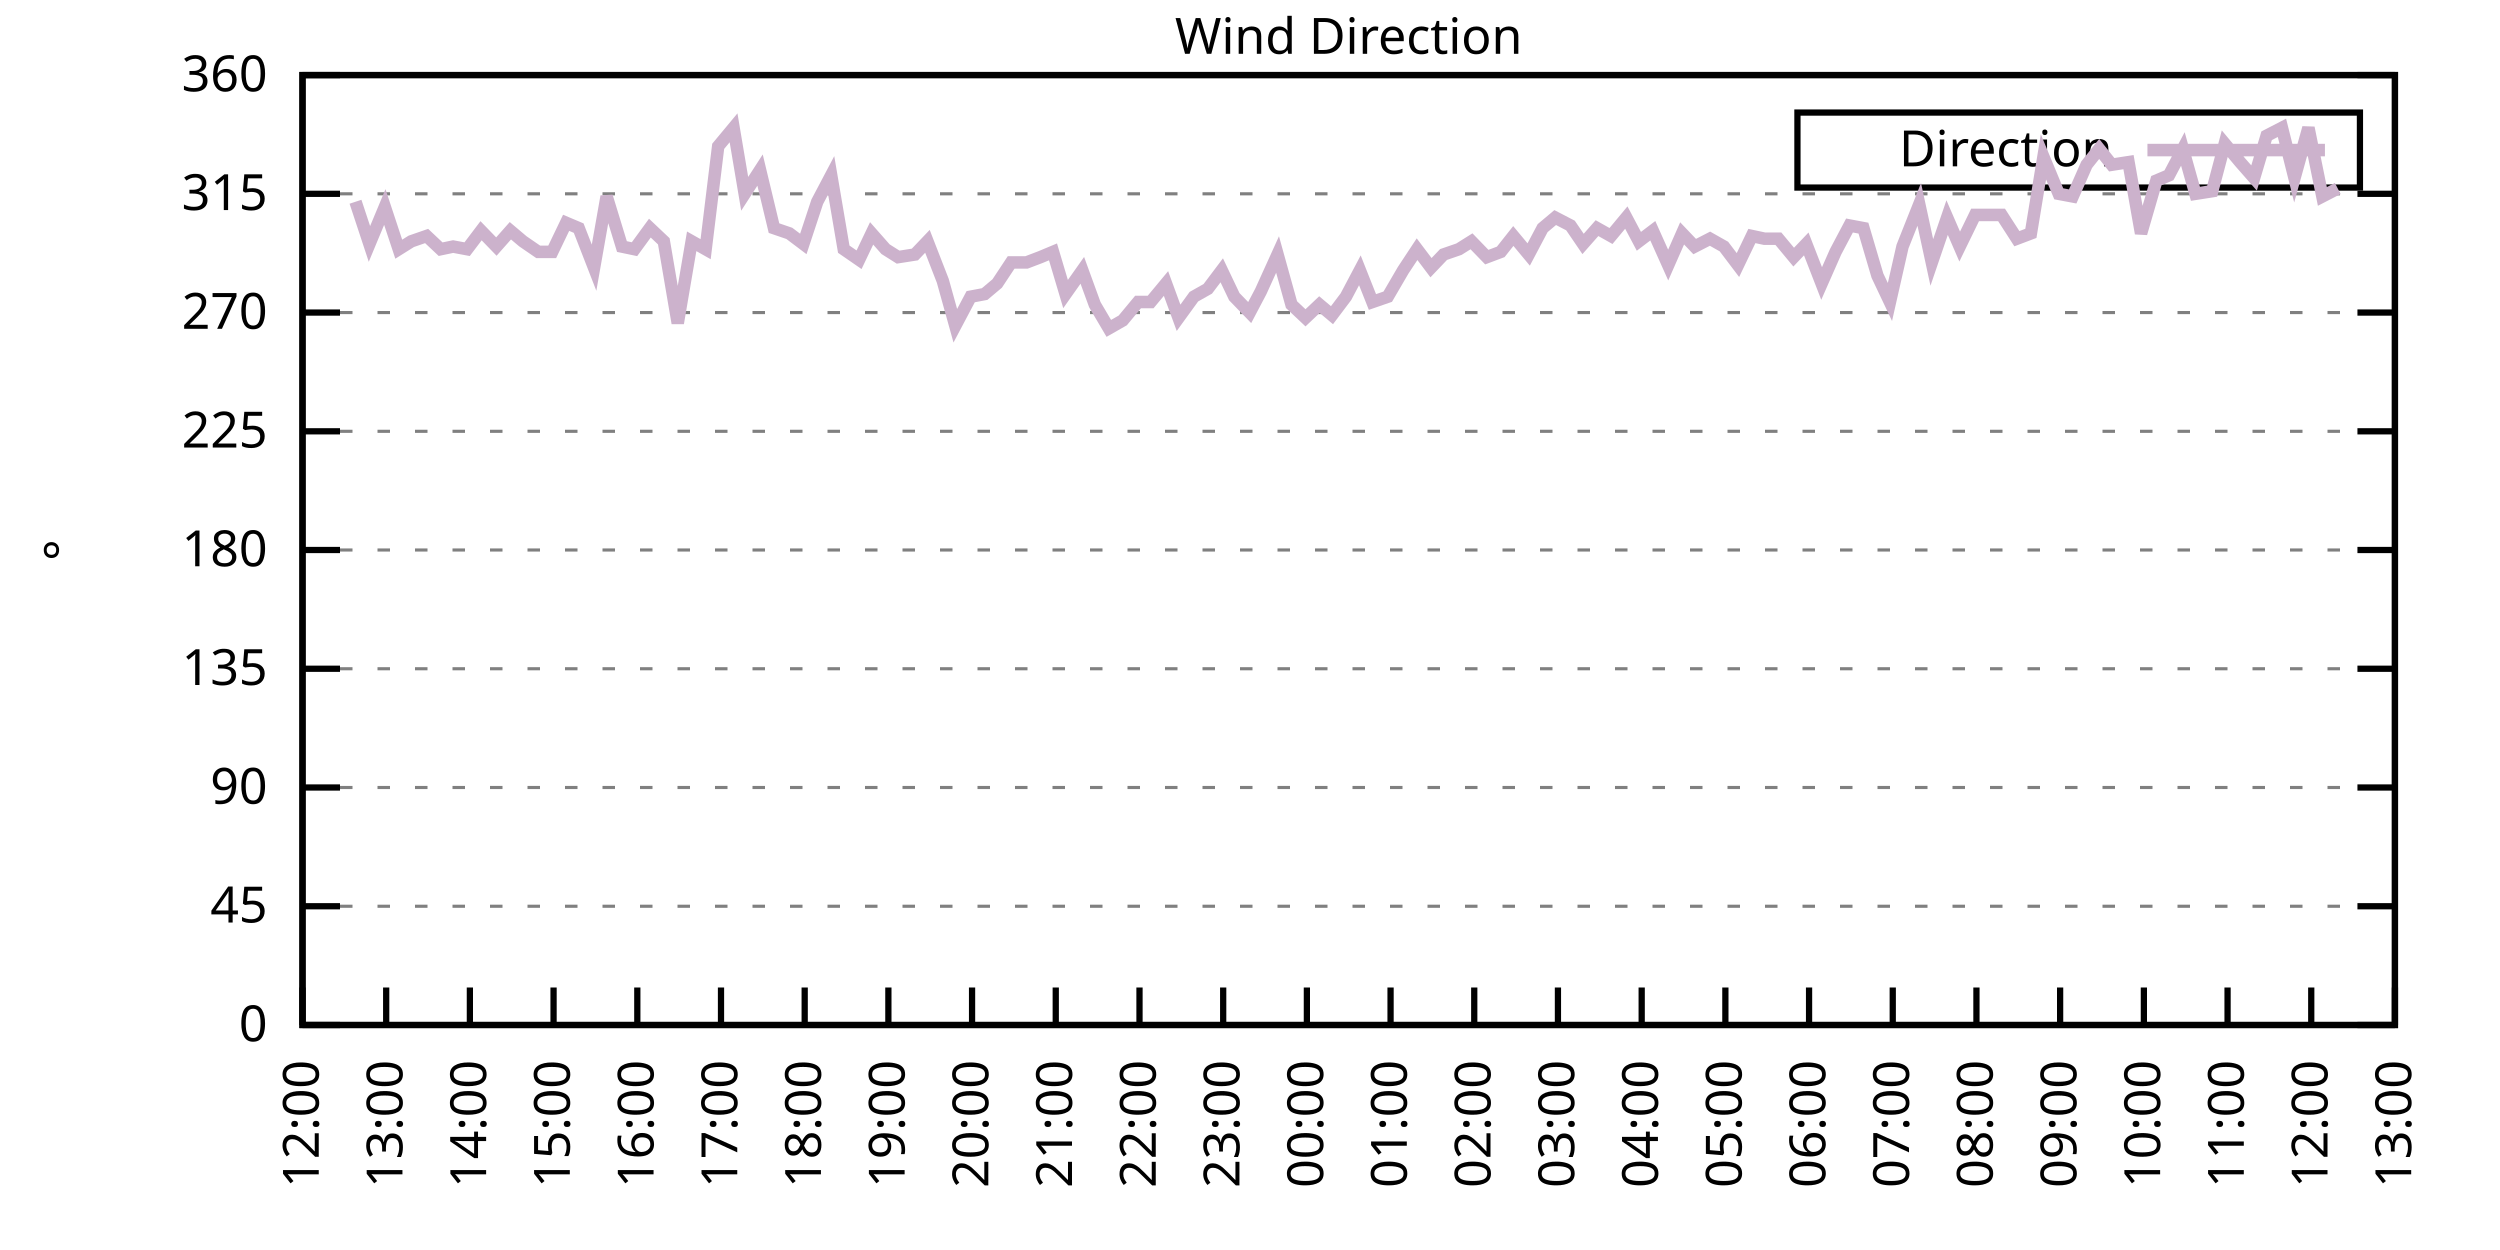
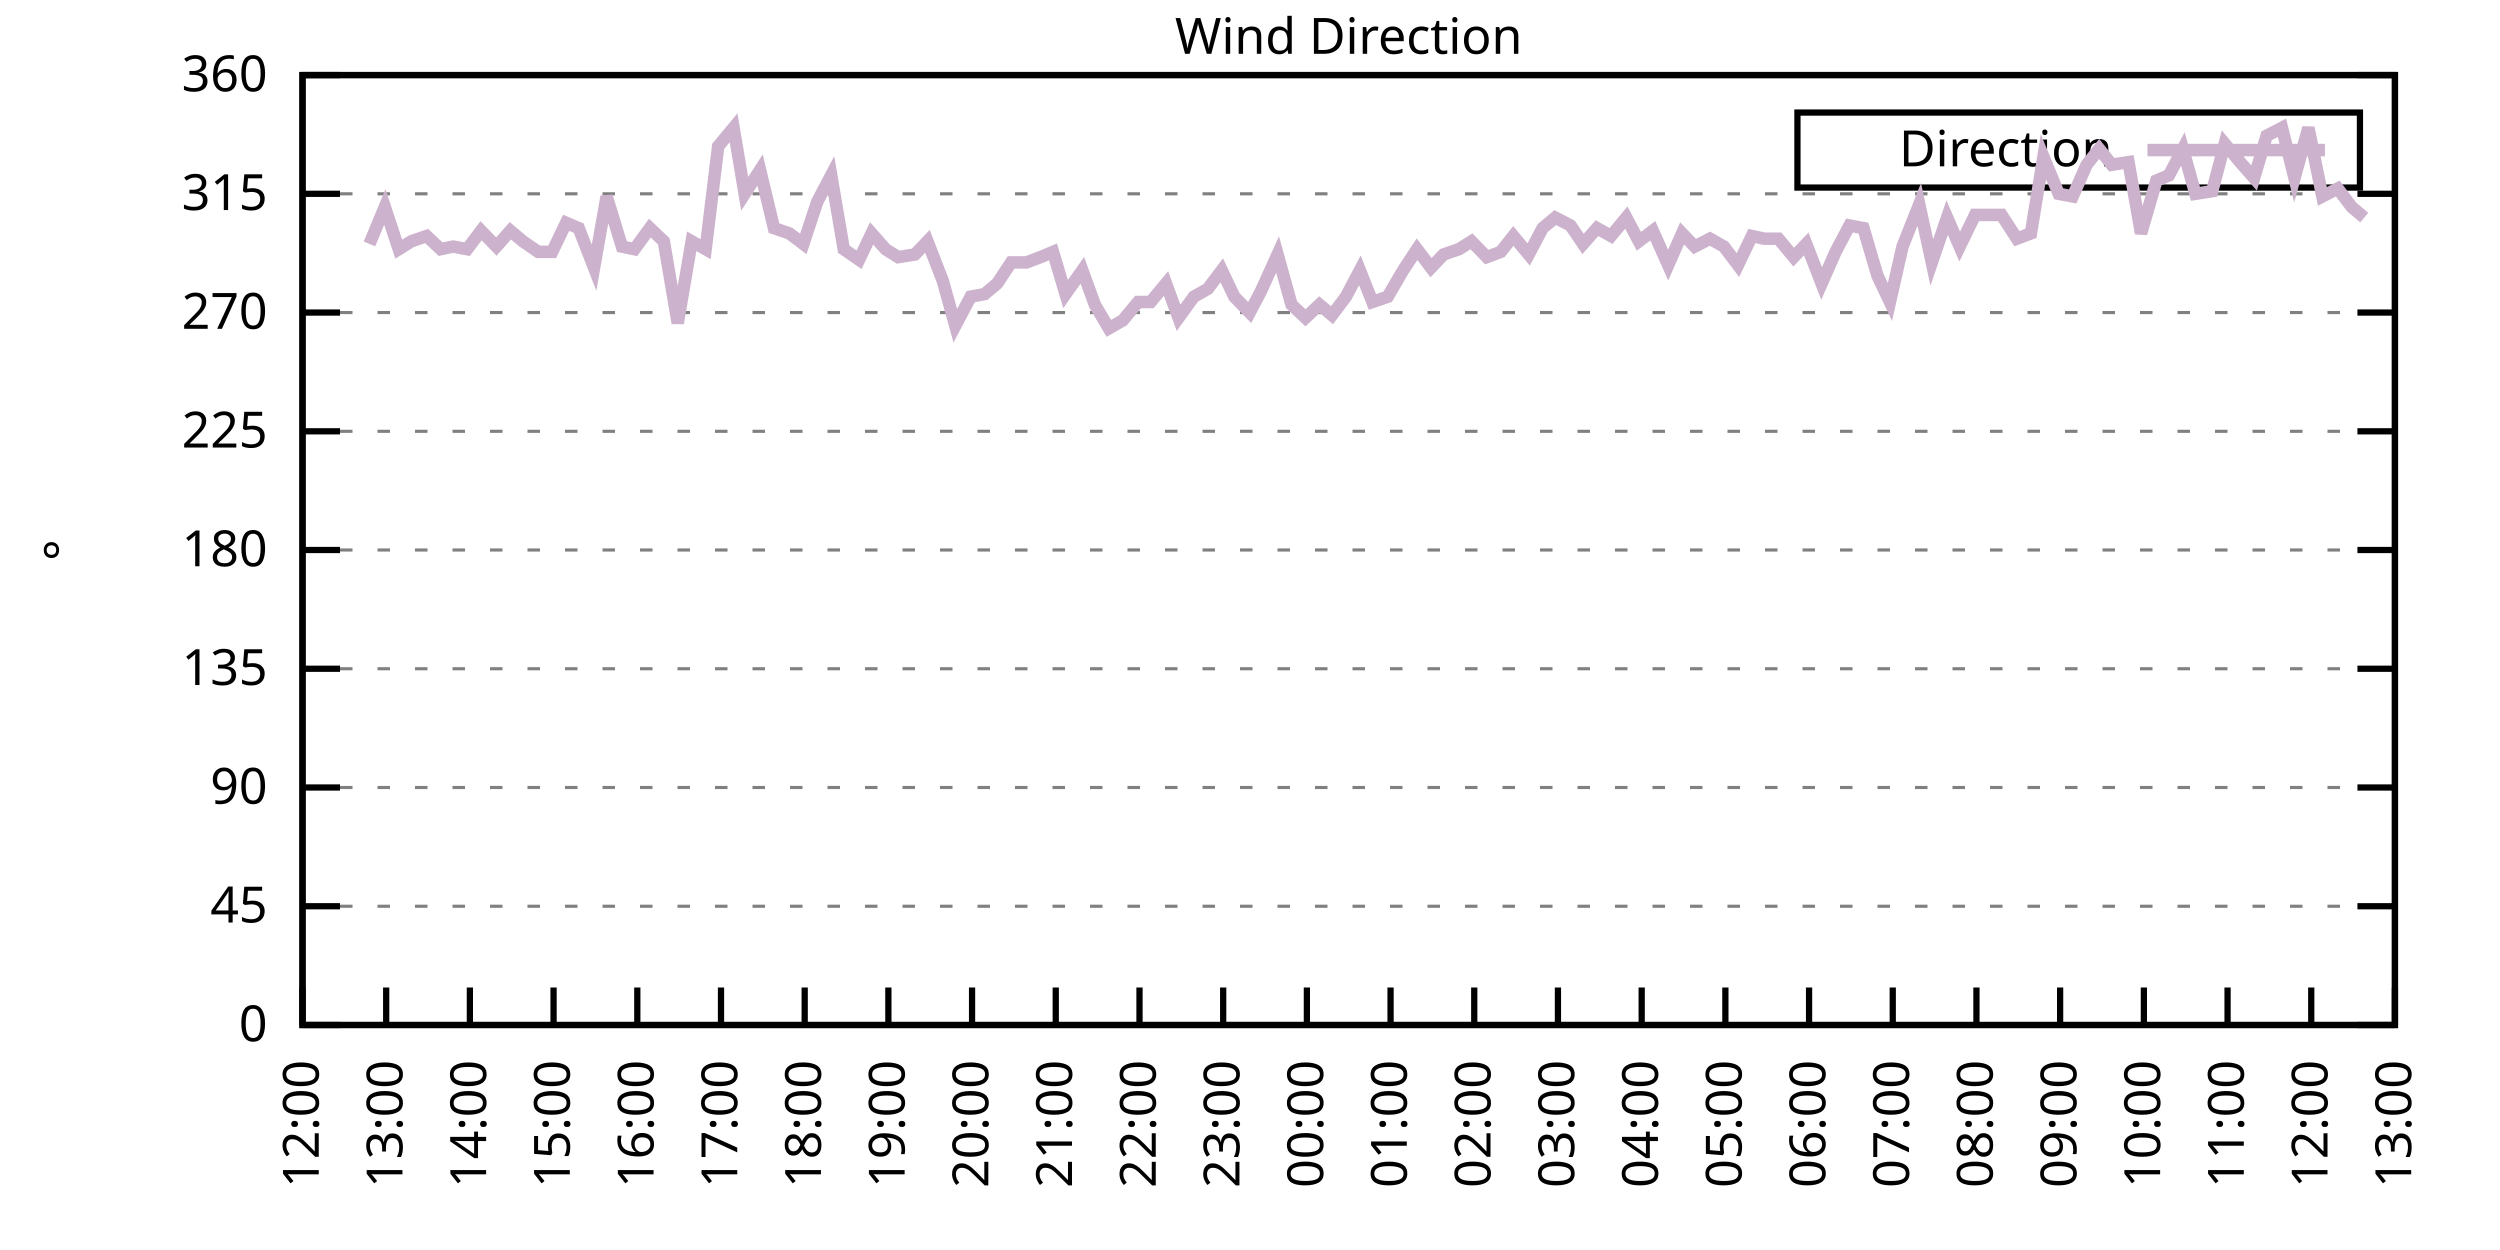
<svg xmlns="http://www.w3.org/2000/svg" xmlns:xlink="http://www.w3.org/1999/xlink" width="400" height="200" viewBox="0 0 400 200">
  <g id="gnuplot_canvas">
    <rect x="0" y="0" width="400" height="200" fill="none" />
    <defs>
      <circle id="gpDot" r="0.5" stroke-width="0.5" stroke="currentColor" />
      <path id="gpPt0" stroke-width="0.333" stroke="currentColor" d="M-1,0 h2 M0,-1 v2" />
      <path id="gpPt1" stroke-width="0.333" stroke="currentColor" d="M-1,-1 L1,1 M1,-1 L-1,1" />
      <path id="gpPt2" stroke-width="0.333" stroke="currentColor" d="M-1,0 L1,0 M0,-1 L0,1 M-1,-1 L1,1 M-1,1 L1,-1" />
      <rect id="gpPt3" stroke-width="0.333" stroke="currentColor" x="-1" y="-1" width="2" height="2" />
      <rect id="gpPt4" stroke-width="0.333" stroke="currentColor" fill="currentColor" x="-1" y="-1" width="2" height="2" />
      <circle id="gpPt5" stroke-width="0.333" stroke="currentColor" cx="0" cy="0" r="1" />
      <use xlink:href="#gpPt5" id="gpPt6" fill="currentColor" stroke="none" />
      <path id="gpPt7" stroke-width="0.333" stroke="currentColor" d="M0,-1.33 L-1.33,0.67 L1.33,0.67 z" />
      <use xlink:href="#gpPt7" id="gpPt8" fill="currentColor" stroke="none" />
      <use xlink:href="#gpPt7" id="gpPt9" stroke="currentColor" transform="rotate(180)" />
      <use xlink:href="#gpPt9" id="gpPt10" fill="currentColor" stroke="none" />
      <use xlink:href="#gpPt3" id="gpPt11" stroke="currentColor" transform="rotate(45)" />
      <use xlink:href="#gpPt11" id="gpPt12" fill="currentColor" stroke="none" />
      <path id="gpPt13" stroke-width="0.333" stroke="currentColor" d="M0,1.330 L1.265,0.411 L0.782,-1.067 L-0.782,-1.076 L-1.265,0.411 z" />
      <use xlink:href="#gpPt13" id="gpPt14" fill="currentColor" stroke="none" />
      <filter id="textbox" filterUnits="objectBoundingBox" x="0" y="0" height="1" width="1">
        <feFlood flood-color="white" flood-opacity="1" result="bgnd" />
        <feComposite in="SourceGraphic" in2="bgnd" operator="atop" />
      </filter>
      <filter id="greybox" filterUnits="objectBoundingBox" x="0" y="0" height="1" width="1">
        <feFlood flood-color="lightgrey" flood-opacity="1" result="grey" />
        <feComposite in="SourceGraphic" in2="grey" operator="atop" />
      </filter>
    </defs>
    <g fill="none" color="white" stroke="currentColor" stroke-width="1.00" stroke-linecap="butt" stroke-linejoin="miter">
</g>
    <g fill="none" color="black" stroke="currentColor" stroke-width="1.00" stroke-linecap="butt" stroke-linejoin="miter">
      <g stroke="none" shape-rendering="crispEdges">
        <polygon fill="rgb(255, 255, 255)" points="48.40,164.00 383.18,164.00 383.18,12.02 48.40,12.02 " />
      </g>
    </g>
    <g fill="none" color="black" stroke="currentColor" stroke-width="1.00" stroke-linecap="butt" stroke-linejoin="miter">
</g>
    <g fill="none" color="black" stroke="black" stroke-width="0.50" stroke-linecap="butt" stroke-linejoin="miter">
</g>
    <g fill="none" color="gray" stroke="currentColor" stroke-width="0.50" stroke-linecap="butt" stroke-linejoin="miter">
      <path stroke="gray" stroke-dasharray="2,4" class="gridline" d="M48.40,164.00 L383.19,164.00  " />
    </g>
    <g fill="none" color="gray" stroke="gray" stroke-width="1.00" stroke-linecap="butt" stroke-linejoin="miter">
</g>
    <g fill="none" color="black" stroke="currentColor" stroke-width="1.00" stroke-linecap="butt" stroke-linejoin="miter">
      <path stroke="black" d="M48.40,164.00 L54.40,164.00 M383.19,164.00 L377.19,164.00  " />
      <g transform="translate(42.80,166.60)" stroke="none" fill="black" font-family="Sans" font-size="8.00" text-anchor="end">
        <text>
          <tspan font-family="Sans"> 0</tspan>
        </text>
      </g>
    </g>
    <g fill="none" color="black" stroke="currentColor" stroke-width="1.00" stroke-linecap="butt" stroke-linejoin="miter">
</g>
    <g fill="none" color="black" stroke="black" stroke-width="0.50" stroke-linecap="butt" stroke-linejoin="miter">
</g>
    <g fill="none" color="gray" stroke="currentColor" stroke-width="0.50" stroke-linecap="butt" stroke-linejoin="miter">
      <path stroke="gray" stroke-dasharray="2,4" class="gridline" d="M48.40,145.00 L383.19,145.00  " />
    </g>
    <g fill="none" color="gray" stroke="gray" stroke-width="1.00" stroke-linecap="butt" stroke-linejoin="miter">
</g>
    <g fill="none" color="black" stroke="currentColor" stroke-width="1.00" stroke-linecap="butt" stroke-linejoin="miter">
      <path stroke="black" d="M48.40,145.00 L54.40,145.00 M383.19,145.00 L377.19,145.00  " />
      <g transform="translate(42.80,147.60)" stroke="none" fill="black" font-family="Sans" font-size="8.00" text-anchor="end">
        <text>
          <tspan font-family="Sans"> 45</tspan>
        </text>
      </g>
    </g>
    <g fill="none" color="black" stroke="currentColor" stroke-width="1.00" stroke-linecap="butt" stroke-linejoin="miter">
</g>
    <g fill="none" color="black" stroke="black" stroke-width="0.50" stroke-linecap="butt" stroke-linejoin="miter">
</g>
    <g fill="none" color="gray" stroke="currentColor" stroke-width="0.50" stroke-linecap="butt" stroke-linejoin="miter">
      <path stroke="gray" stroke-dasharray="2,4" class="gridline" d="M48.40,126.00 L383.19,126.00  " />
    </g>
    <g fill="none" color="gray" stroke="gray" stroke-width="1.00" stroke-linecap="butt" stroke-linejoin="miter">
</g>
    <g fill="none" color="black" stroke="currentColor" stroke-width="1.00" stroke-linecap="butt" stroke-linejoin="miter">
      <path stroke="black" d="M48.40,126.00 L54.40,126.00 M383.19,126.00 L377.19,126.00  " />
      <g transform="translate(42.80,128.60)" stroke="none" fill="black" font-family="Sans" font-size="8.00" text-anchor="end">
        <text>
          <tspan font-family="Sans"> 90</tspan>
        </text>
      </g>
    </g>
    <g fill="none" color="black" stroke="currentColor" stroke-width="1.00" stroke-linecap="butt" stroke-linejoin="miter">
</g>
    <g fill="none" color="black" stroke="black" stroke-width="0.50" stroke-linecap="butt" stroke-linejoin="miter">
</g>
    <g fill="none" color="gray" stroke="currentColor" stroke-width="0.50" stroke-linecap="butt" stroke-linejoin="miter">
      <path stroke="gray" stroke-dasharray="2,4" class="gridline" d="M48.40,107.00 L383.19,107.00  " />
    </g>
    <g fill="none" color="gray" stroke="gray" stroke-width="1.00" stroke-linecap="butt" stroke-linejoin="miter">
</g>
    <g fill="none" color="black" stroke="currentColor" stroke-width="1.00" stroke-linecap="butt" stroke-linejoin="miter">
      <path stroke="black" d="M48.40,107.00 L54.40,107.00 M383.19,107.00 L377.19,107.00  " />
      <g transform="translate(42.80,109.60)" stroke="none" fill="black" font-family="Sans" font-size="8.00" text-anchor="end">
        <text>
          <tspan font-family="Sans"> 135</tspan>
        </text>
      </g>
    </g>
    <g fill="none" color="black" stroke="currentColor" stroke-width="1.00" stroke-linecap="butt" stroke-linejoin="miter">
</g>
    <g fill="none" color="black" stroke="black" stroke-width="0.50" stroke-linecap="butt" stroke-linejoin="miter">
</g>
    <g fill="none" color="gray" stroke="currentColor" stroke-width="0.50" stroke-linecap="butt" stroke-linejoin="miter">
      <path stroke="gray" stroke-dasharray="2,4" class="gridline" d="M48.40,88.00 L383.19,88.00  " />
    </g>
    <g fill="none" color="gray" stroke="gray" stroke-width="1.00" stroke-linecap="butt" stroke-linejoin="miter">
</g>
    <g fill="none" color="black" stroke="currentColor" stroke-width="1.00" stroke-linecap="butt" stroke-linejoin="miter">
      <path stroke="black" d="M48.40,88.00 L54.40,88.00 M383.19,88.00 L377.19,88.00  " />
      <g transform="translate(42.80,90.60)" stroke="none" fill="black" font-family="Sans" font-size="8.00" text-anchor="end">
        <text>
          <tspan font-family="Sans"> 180</tspan>
        </text>
      </g>
    </g>
    <g fill="none" color="black" stroke="currentColor" stroke-width="1.00" stroke-linecap="butt" stroke-linejoin="miter">
</g>
    <g fill="none" color="black" stroke="black" stroke-width="0.50" stroke-linecap="butt" stroke-linejoin="miter">
</g>
    <g fill="none" color="gray" stroke="currentColor" stroke-width="0.50" stroke-linecap="butt" stroke-linejoin="miter">
      <path stroke="gray" stroke-dasharray="2,4" class="gridline" d="M48.40,69.01 L383.19,69.01  " />
    </g>
    <g fill="none" color="gray" stroke="gray" stroke-width="1.00" stroke-linecap="butt" stroke-linejoin="miter">
</g>
    <g fill="none" color="black" stroke="currentColor" stroke-width="1.00" stroke-linecap="butt" stroke-linejoin="miter">
      <path stroke="black" d="M48.40,69.01 L54.40,69.01 M383.19,69.01 L377.19,69.01  " />
      <g transform="translate(42.80,71.61)" stroke="none" fill="black" font-family="Sans" font-size="8.00" text-anchor="end">
        <text>
          <tspan font-family="Sans"> 225</tspan>
        </text>
      </g>
    </g>
    <g fill="none" color="black" stroke="currentColor" stroke-width="1.00" stroke-linecap="butt" stroke-linejoin="miter">
</g>
    <g fill="none" color="black" stroke="black" stroke-width="0.50" stroke-linecap="butt" stroke-linejoin="miter">
</g>
    <g fill="none" color="gray" stroke="currentColor" stroke-width="0.50" stroke-linecap="butt" stroke-linejoin="miter">
      <path stroke="gray" stroke-dasharray="2,4" class="gridline" d="M48.40,50.01 L383.19,50.01  " />
    </g>
    <g fill="none" color="gray" stroke="gray" stroke-width="1.00" stroke-linecap="butt" stroke-linejoin="miter">
</g>
    <g fill="none" color="black" stroke="currentColor" stroke-width="1.00" stroke-linecap="butt" stroke-linejoin="miter">
      <path stroke="black" d="M48.40,50.01 L54.40,50.01 M383.19,50.01 L377.19,50.01  " />
      <g transform="translate(42.80,52.61)" stroke="none" fill="black" font-family="Sans" font-size="8.00" text-anchor="end">
        <text>
          <tspan font-family="Sans"> 270</tspan>
        </text>
      </g>
    </g>
    <g fill="none" color="black" stroke="currentColor" stroke-width="1.00" stroke-linecap="butt" stroke-linejoin="miter">
</g>
    <g fill="none" color="black" stroke="black" stroke-width="0.50" stroke-linecap="butt" stroke-linejoin="miter">
</g>
    <g fill="none" color="gray" stroke="currentColor" stroke-width="0.50" stroke-linecap="butt" stroke-linejoin="miter">
      <path stroke="gray" stroke-dasharray="2,4" class="gridline" d="M48.40,31.01 L383.19,31.01  " />
    </g>
    <g fill="none" color="gray" stroke="gray" stroke-width="1.00" stroke-linecap="butt" stroke-linejoin="miter">
</g>
    <g fill="none" color="black" stroke="currentColor" stroke-width="1.00" stroke-linecap="butt" stroke-linejoin="miter">
      <path stroke="black" d="M48.40,31.01 L54.40,31.01 M383.19,31.01 L377.19,31.01  " />
      <g transform="translate(42.80,33.61)" stroke="none" fill="black" font-family="Sans" font-size="8.00" text-anchor="end">
        <text>
          <tspan font-family="Sans"> 315</tspan>
        </text>
      </g>
    </g>
    <g fill="none" color="black" stroke="currentColor" stroke-width="1.00" stroke-linecap="butt" stroke-linejoin="miter">
</g>
    <g fill="none" color="black" stroke="black" stroke-width="0.50" stroke-linecap="butt" stroke-linejoin="miter">
</g>
    <g fill="none" color="gray" stroke="currentColor" stroke-width="0.50" stroke-linecap="butt" stroke-linejoin="miter">
      <path stroke="gray" stroke-dasharray="2,4" class="gridline" d="M48.40,12.01 L383.19,12.01  " />
    </g>
    <g fill="none" color="gray" stroke="gray" stroke-width="1.00" stroke-linecap="butt" stroke-linejoin="miter">
</g>
    <g fill="none" color="black" stroke="currentColor" stroke-width="1.00" stroke-linecap="butt" stroke-linejoin="miter">
      <path stroke="black" d="M48.40,12.01 L54.40,12.01 M383.19,12.01 L377.19,12.01  " />
      <g transform="translate(42.80,14.61)" stroke="none" fill="black" font-family="Sans" font-size="8.00" text-anchor="end">
        <text>
          <tspan font-family="Sans"> 360</tspan>
        </text>
      </g>
    </g>
    <g fill="none" color="black" stroke="currentColor" stroke-width="1.00" stroke-linecap="butt" stroke-linejoin="miter">
      <path stroke="black" d="M48.40,164.00 L48.40,158.00  " />
      <g transform="translate(51.00,169.60) rotate(270.00)" stroke="none" fill="black" font-family="Sans" font-size="8.00" text-anchor="end">
        <text>
          <tspan font-family="Sans">12:00</tspan>
        </text>
      </g>
    </g>
    <g fill="none" color="black" stroke="currentColor" stroke-width="1.00" stroke-linecap="butt" stroke-linejoin="miter">
      <path stroke="black" d="M61.79,164.00 L61.79,158.00  " />
      <g transform="translate(64.39,169.60) rotate(270.00)" stroke="none" fill="black" font-family="Sans" font-size="8.00" text-anchor="end">
        <text>
          <tspan font-family="Sans">13:00</tspan>
        </text>
      </g>
    </g>
    <g fill="none" color="black" stroke="currentColor" stroke-width="1.00" stroke-linecap="butt" stroke-linejoin="miter">
      <path stroke="black" d="M75.18,164.00 L75.18,158.00  " />
      <g transform="translate(77.78,169.60) rotate(270.00)" stroke="none" fill="black" font-family="Sans" font-size="8.00" text-anchor="end">
        <text>
          <tspan font-family="Sans">14:00</tspan>
        </text>
      </g>
    </g>
    <g fill="none" color="black" stroke="currentColor" stroke-width="1.00" stroke-linecap="butt" stroke-linejoin="miter">
      <path stroke="black" d="M88.57,164.00 L88.57,158.00  " />
      <g transform="translate(91.17,169.60) rotate(270.00)" stroke="none" fill="black" font-family="Sans" font-size="8.00" text-anchor="end">
        <text>
          <tspan font-family="Sans">15:00</tspan>
        </text>
      </g>
    </g>
    <g fill="none" color="black" stroke="currentColor" stroke-width="1.00" stroke-linecap="butt" stroke-linejoin="miter">
      <path stroke="black" d="M101.97,164.00 L101.97,158.00  " />
      <g transform="translate(104.57,169.60) rotate(270.00)" stroke="none" fill="black" font-family="Sans" font-size="8.00" text-anchor="end">
        <text>
          <tspan font-family="Sans">16:00</tspan>
        </text>
      </g>
    </g>
    <g fill="none" color="black" stroke="currentColor" stroke-width="1.00" stroke-linecap="butt" stroke-linejoin="miter">
      <path stroke="black" d="M115.36,164.00 L115.36,158.00  " />
      <g transform="translate(117.96,169.60) rotate(270.00)" stroke="none" fill="black" font-family="Sans" font-size="8.00" text-anchor="end">
        <text>
          <tspan font-family="Sans">17:00</tspan>
        </text>
      </g>
    </g>
    <g fill="none" color="black" stroke="currentColor" stroke-width="1.00" stroke-linecap="butt" stroke-linejoin="miter">
      <path stroke="black" d="M128.75,164.00 L128.75,158.00  " />
      <g transform="translate(131.35,169.60) rotate(270.00)" stroke="none" fill="black" font-family="Sans" font-size="8.00" text-anchor="end">
        <text>
          <tspan font-family="Sans">18:00</tspan>
        </text>
      </g>
    </g>
    <g fill="none" color="black" stroke="currentColor" stroke-width="1.00" stroke-linecap="butt" stroke-linejoin="miter">
      <path stroke="black" d="M142.14,164.00 L142.14,158.00  " />
      <g transform="translate(144.74,169.60) rotate(270.00)" stroke="none" fill="black" font-family="Sans" font-size="8.00" text-anchor="end">
        <text>
          <tspan font-family="Sans">19:00</tspan>
        </text>
      </g>
    </g>
    <g fill="none" color="black" stroke="currentColor" stroke-width="1.00" stroke-linecap="butt" stroke-linejoin="miter">
      <path stroke="black" d="M155.53,164.00 L155.53,158.00  " />
      <g transform="translate(158.13,169.60) rotate(270.00)" stroke="none" fill="black" font-family="Sans" font-size="8.00" text-anchor="end">
        <text>
          <tspan font-family="Sans">20:00</tspan>
        </text>
      </g>
    </g>
    <g fill="none" color="black" stroke="currentColor" stroke-width="1.00" stroke-linecap="butt" stroke-linejoin="miter">
      <path stroke="black" d="M168.92,164.00 L168.92,158.00  " />
      <g transform="translate(171.52,169.60) rotate(270.00)" stroke="none" fill="black" font-family="Sans" font-size="8.00" text-anchor="end">
        <text>
          <tspan font-family="Sans">21:00</tspan>
        </text>
      </g>
    </g>
    <g fill="none" color="black" stroke="currentColor" stroke-width="1.00" stroke-linecap="butt" stroke-linejoin="miter">
      <path stroke="black" d="M182.32,164.00 L182.32,158.00  " />
      <g transform="translate(184.92,169.60) rotate(270.00)" stroke="none" fill="black" font-family="Sans" font-size="8.00" text-anchor="end">
        <text>
          <tspan font-family="Sans">22:00</tspan>
        </text>
      </g>
    </g>
    <g fill="none" color="black" stroke="currentColor" stroke-width="1.00" stroke-linecap="butt" stroke-linejoin="miter">
      <path stroke="black" d="M195.71,164.00 L195.71,158.00  " />
      <g transform="translate(198.31,169.60) rotate(270.00)" stroke="none" fill="black" font-family="Sans" font-size="8.00" text-anchor="end">
        <text>
          <tspan font-family="Sans">23:00</tspan>
        </text>
      </g>
    </g>
    <g fill="none" color="black" stroke="currentColor" stroke-width="1.00" stroke-linecap="butt" stroke-linejoin="miter">
      <path stroke="black" d="M209.10,164.00 L209.10,158.00  " />
      <g transform="translate(211.70,169.60) rotate(270.00)" stroke="none" fill="black" font-family="Sans" font-size="8.00" text-anchor="end">
        <text>
          <tspan font-family="Sans">00:00</tspan>
        </text>
      </g>
    </g>
    <g fill="none" color="black" stroke="currentColor" stroke-width="1.00" stroke-linecap="butt" stroke-linejoin="miter">
      <path stroke="black" d="M222.49,164.00 L222.49,158.00  " />
      <g transform="translate(225.09,169.60) rotate(270.00)" stroke="none" fill="black" font-family="Sans" font-size="8.00" text-anchor="end">
        <text>
          <tspan font-family="Sans">01:00</tspan>
        </text>
      </g>
    </g>
    <g fill="none" color="black" stroke="currentColor" stroke-width="1.00" stroke-linecap="butt" stroke-linejoin="miter">
      <path stroke="black" d="M235.88,164.00 L235.88,158.00  " />
      <g transform="translate(238.48,169.60) rotate(270.00)" stroke="none" fill="black" font-family="Sans" font-size="8.00" text-anchor="end">
        <text>
          <tspan font-family="Sans">02:00</tspan>
        </text>
      </g>
    </g>
    <g fill="none" color="black" stroke="currentColor" stroke-width="1.00" stroke-linecap="butt" stroke-linejoin="miter">
      <path stroke="black" d="M249.27,164.00 L249.27,158.00  " />
      <g transform="translate(251.87,169.60) rotate(270.00)" stroke="none" fill="black" font-family="Sans" font-size="8.00" text-anchor="end">
        <text>
          <tspan font-family="Sans">03:00</tspan>
        </text>
      </g>
    </g>
    <g fill="none" color="black" stroke="currentColor" stroke-width="1.00" stroke-linecap="butt" stroke-linejoin="miter">
      <path stroke="black" d="M262.67,164.00 L262.67,158.00  " />
      <g transform="translate(265.27,169.60) rotate(270.00)" stroke="none" fill="black" font-family="Sans" font-size="8.00" text-anchor="end">
        <text>
          <tspan font-family="Sans">04:00</tspan>
        </text>
      </g>
    </g>
    <g fill="none" color="black" stroke="currentColor" stroke-width="1.00" stroke-linecap="butt" stroke-linejoin="miter">
      <path stroke="black" d="M276.06,164.00 L276.06,158.00  " />
      <g transform="translate(278.66,169.60) rotate(270.00)" stroke="none" fill="black" font-family="Sans" font-size="8.00" text-anchor="end">
        <text>
          <tspan font-family="Sans">05:00</tspan>
        </text>
      </g>
    </g>
    <g fill="none" color="black" stroke="currentColor" stroke-width="1.00" stroke-linecap="butt" stroke-linejoin="miter">
      <path stroke="black" d="M289.45,164.00 L289.45,158.00  " />
      <g transform="translate(292.05,169.60) rotate(270.00)" stroke="none" fill="black" font-family="Sans" font-size="8.00" text-anchor="end">
        <text>
          <tspan font-family="Sans">06:00</tspan>
        </text>
      </g>
    </g>
    <g fill="none" color="black" stroke="currentColor" stroke-width="1.00" stroke-linecap="butt" stroke-linejoin="miter">
      <path stroke="black" d="M302.84,164.00 L302.84,158.00  " />
      <g transform="translate(305.44,169.60) rotate(270.00)" stroke="none" fill="black" font-family="Sans" font-size="8.00" text-anchor="end">
        <text>
          <tspan font-family="Sans">07:00</tspan>
        </text>
      </g>
    </g>
    <g fill="none" color="black" stroke="currentColor" stroke-width="1.00" stroke-linecap="butt" stroke-linejoin="miter">
      <path stroke="black" d="M316.23,164.00 L316.23,158.00  " />
      <g transform="translate(318.83,169.60) rotate(270.00)" stroke="none" fill="black" font-family="Sans" font-size="8.00" text-anchor="end">
        <text>
          <tspan font-family="Sans">08:00</tspan>
        </text>
      </g>
    </g>
    <g fill="none" color="black" stroke="currentColor" stroke-width="1.00" stroke-linecap="butt" stroke-linejoin="miter">
      <path stroke="black" d="M329.62,164.00 L329.62,158.00  " />
      <g transform="translate(332.22,169.60) rotate(270.00)" stroke="none" fill="black" font-family="Sans" font-size="8.00" text-anchor="end">
        <text>
          <tspan font-family="Sans">09:00</tspan>
        </text>
      </g>
    </g>
    <g fill="none" color="black" stroke="currentColor" stroke-width="1.00" stroke-linecap="butt" stroke-linejoin="miter">
      <path stroke="black" d="M343.02,164.00 L343.02,158.00  " />
      <g transform="translate(345.62,169.60) rotate(270.00)" stroke="none" fill="black" font-family="Sans" font-size="8.00" text-anchor="end">
        <text>
          <tspan font-family="Sans">10:00</tspan>
        </text>
      </g>
    </g>
    <g fill="none" color="black" stroke="currentColor" stroke-width="1.00" stroke-linecap="butt" stroke-linejoin="miter">
      <path stroke="black" d="M356.41,164.00 L356.41,158.00  " />
      <g transform="translate(359.01,169.60) rotate(270.00)" stroke="none" fill="black" font-family="Sans" font-size="8.00" text-anchor="end">
        <text>
          <tspan font-family="Sans">11:00</tspan>
        </text>
      </g>
    </g>
    <g fill="none" color="black" stroke="currentColor" stroke-width="1.00" stroke-linecap="butt" stroke-linejoin="miter">
      <path stroke="black" d="M369.80,164.00 L369.80,158.00  " />
      <g transform="translate(372.40,169.60) rotate(270.00)" stroke="none" fill="black" font-family="Sans" font-size="8.00" text-anchor="end">
        <text>
          <tspan font-family="Sans">12:00</tspan>
        </text>
      </g>
    </g>
    <g fill="none" color="black" stroke="currentColor" stroke-width="1.00" stroke-linecap="butt" stroke-linejoin="miter">
      <path stroke="black" d="M383.19,164.00 L383.19,158.00  " />
      <g transform="translate(385.79,169.60) rotate(270.00)" stroke="none" fill="black" font-family="Sans" font-size="8.00" text-anchor="end">
        <text>
          <tspan font-family="Sans">13:00</tspan>
        </text>
      </g>
    </g>
    <g fill="none" color="black" stroke="currentColor" stroke-width="1.00" stroke-linecap="butt" stroke-linejoin="miter">
</g>
    <g fill="none" color="black" stroke="currentColor" stroke-width="1.00" stroke-linecap="butt" stroke-linejoin="miter">
      <path stroke="black" d="M48.40,12.01 L48.40,164.00 L383.19,164.00 L383.19,12.01 L48.40,12.01 Z  " />
    </g>
    <g fill="none" color="black" stroke="currentColor" stroke-width="1.00" stroke-linecap="butt" stroke-linejoin="miter">
</g>
    <g fill="none" color="black" stroke="currentColor" stroke-width="1.00" stroke-linecap="butt" stroke-linejoin="miter">
      <path stroke="black" d="M287.59,30.01 L287.59,18.01 L377.59,18.01 L377.59,30.01 L287.59,30.01 Z  " />
    </g>
    <g id="Wind_direction_plot_1">
      <g fill="none" color="white" stroke="black" stroke-width="2.00" stroke-linecap="butt" stroke-linejoin="miter">
</g>
      <g fill="none" color="black" stroke="currentColor" stroke-width="2.00" stroke-linecap="butt" stroke-linejoin="miter">
        <g transform="translate(337.99,26.61)" stroke="none" fill="black" font-family="Sans" font-size="8.00" text-anchor="end">
          <text>
            <tspan font-family="Sans">Direction</tspan>
          </text>
        </g>
      </g>
      <g fill="none" color="black" stroke="currentColor" stroke-width="2.00" stroke-linecap="butt" stroke-linejoin="miter">
-         <path stroke="rgb(204, 178, 204)" d="M343.59,24.01 L371.99,24.01 M56.88,32.28 L59.11,39.03 L61.57,33.12 L63.80,39.87 L65.81,38.61 L68.26,37.76   L70.50,39.87 L72.50,39.45 L74.74,39.87 L76.97,36.92 L79.42,39.45 L81.66,36.92 L83.66,38.61 L86.12,40.30   L88.35,40.30 L90.58,35.65 L92.59,36.50 L95.05,42.83 L97.06,31.43 L99.51,39.45 L101.52,39.87 L103.98,36.50   L106.21,38.61 L108.44,51.70 L110.67,38.61 L112.90,39.87 L114.91,23.41 L117.37,20.45 L119.15,31.01 L121.61,27.21   L123.84,36.50 L126.29,37.34 L128.53,39.03 L130.76,32.28 L132.99,28.05 L135.00,39.87 L137.45,41.56 L139.46,37.34   L141.69,39.87 L143.70,41.14 L146.38,40.72 L148.39,38.61 L150.85,44.94 L152.85,52.12 L155.31,47.47 L157.54,47.05   L159.55,45.36 L161.78,41.99 L164.24,41.99 L166.47,41.14 L168.48,40.30 L170.49,47.05 L173.17,43.25 L175.17,48.74   L177.41,52.54 L179.64,51.27 L182.09,48.32 L184.10,48.32 L186.56,45.36 L188.57,50.85 L191.02,47.47 L193.25,46.21   L195.48,43.25 L197.49,47.47 L199.95,50.01 L201.73,46.63 L204.41,40.72 L206.64,48.74 L208.88,50.85 L211.11,48.74   L213.12,50.43 L215.35,47.47 L217.58,43.25 L219.59,48.32 L222.04,47.47 L224.50,43.25 L226.73,39.87 L228.96,42.83   L230.97,40.72 L233.43,39.87 L235.44,38.61 L237.89,41.14 L240.12,40.30 L242.13,37.76 L244.59,40.72 L246.82,36.50   L248.83,34.81 L251.28,36.08 L253.29,39.03 L255.52,36.50 L257.76,37.76 L260.21,34.81 L262.22,38.61 L264.45,36.92   L266.91,42.41 L269.14,37.34 L271.15,39.45 L273.60,38.19 L275.83,39.45 L278.07,42.41 L280.30,37.76 L282.31,38.19   L284.54,38.19 L286.99,41.14 L289.00,39.03 L291.46,45.36 L293.69,40.30 L295.92,36.08 L298.15,36.50 L300.39,44.10   L302.39,48.32 L304.40,39.45 L307.08,32.70 L309.09,41.99 L311.54,34.81 L313.55,39.45 L316.01,34.39 L318.02,34.39   L320.25,34.39 L322.70,38.19 L324.94,37.34 L326.95,25.10 L329.40,31.01 L331.63,31.43 L333.86,26.36 L335.87,23.83   L337.88,26.36 L340.56,25.94 L342.57,37.34 L345.02,28.90 L347.03,28.05 L349.26,23.83 L351.27,31.01 L353.95,30.59   L355.96,22.99 L358.42,25.94 L360.65,28.48 L362.66,21.72 L365.11,20.45 L367.12,28.48 L369.35,20.45 L371.58,31.43   L374.04,30.16  " />
+         <path stroke="rgb(204, 178, 204)" d="M343.59,24.01 L371.99,24.01 M59.11,39.03 L61.57,33.12 L63.80,39.87 L65.81,38.61 L68.26,37.76 L70.50,39.87   L72.50,39.45 L74.74,39.87 L76.97,36.92 L79.42,39.45 L81.66,36.92 L83.66,38.61 L86.12,40.30 L88.35,40.30   L90.58,35.65 L92.59,36.50 L95.05,42.83 L97.06,31.43 L99.51,39.45 L101.52,39.87 L103.98,36.50 L106.21,38.61   L108.44,51.70 L110.67,38.61 L112.90,39.87 L114.91,23.41 L117.37,20.45 L119.15,31.01 L121.61,27.21 L123.84,36.50   L126.29,37.34 L128.53,39.03 L130.76,32.28 L132.99,28.05 L135.00,39.87 L137.45,41.56 L139.46,37.34 L141.69,39.87   L143.70,41.14 L146.38,40.72 L148.39,38.61 L150.85,44.94 L152.85,52.12 L155.31,47.47 L157.54,47.05 L159.55,45.36   L161.78,41.99 L164.24,41.99 L166.47,41.14 L168.48,40.30 L170.49,47.05 L173.17,43.25 L175.17,48.74 L177.41,52.54   L179.64,51.27 L182.09,48.32 L184.10,48.32 L186.56,45.36 L188.57,50.85 L191.02,47.47 L193.25,46.21 L195.48,43.25   L197.49,47.47 L199.95,50.01 L201.73,46.63 L204.41,40.72 L206.64,48.74 L208.88,50.85 L211.11,48.74 L213.12,50.43   L215.35,47.47 L217.58,43.25 L219.59,48.32 L222.04,47.47 L224.50,43.25 L226.73,39.87 L228.96,42.83 L230.97,40.72   L233.43,39.87 L235.44,38.61 L237.89,41.14 L240.12,40.30 L242.13,37.76 L244.59,40.72 L246.82,36.50 L248.83,34.81   L251.28,36.08 L253.29,39.03 L255.52,36.50 L257.76,37.76 L260.21,34.81 L262.22,38.61 L264.45,36.92 L266.91,42.41   L269.14,37.34 L271.15,39.45 L273.60,38.19 L275.83,39.45 L278.07,42.41 L280.30,37.76 L282.31,38.19 L284.54,38.19   L286.99,41.14 L289.00,39.03 L291.46,45.36 L293.69,40.30 L295.92,36.08 L298.15,36.50 L300.39,44.10 L302.39,48.32   L304.40,39.45 L307.08,32.70 L309.09,41.99 L311.54,34.81 L313.55,39.45 L316.01,34.39 L318.02,34.39 L320.25,34.39   L322.70,38.19 L324.94,37.34 L326.95,25.10 L329.40,31.01 L331.63,31.43 L333.86,26.36 L335.87,23.83 L337.88,26.36   L340.56,25.94 L342.57,37.34 L345.02,28.90 L347.03,28.05 L349.26,23.83 L351.27,31.01 L353.95,30.59 L355.96,22.99   L358.42,25.94 L360.65,28.48 L362.66,21.72 L365.11,20.45 L367.12,28.48 L369.35,20.45 L371.58,31.43 L374.04,30.16   L376.27,33.12 L378.28,34.81  " />
      </g>
    </g>
    <g fill="none" color="black" stroke="currentColor" stroke-width="2.00" stroke-linecap="butt" stroke-linejoin="miter">
</g>
    <g fill="none" color="black" stroke="black" stroke-width="1.00" stroke-linecap="butt" stroke-linejoin="miter">
</g>
    <g fill="none" color="black" stroke="currentColor" stroke-width="1.00" stroke-linecap="butt" stroke-linejoin="miter">
      <path stroke="black" d="M48.40,12.01 L48.40,164.00 L383.19,164.00 L383.19,12.01 L48.40,12.01 Z  " />
      <g transform="translate(12.80,88.01) rotate(270.00)" stroke="none" fill="black" font-family="Sans" font-size="8.00" text-anchor="middle">
        <text>
          <tspan font-family="Sans">°</tspan>
        </text>
      </g>
    </g>
    <g fill="none" color="black" stroke="currentColor" stroke-width="1.00" stroke-linecap="butt" stroke-linejoin="miter">
</g>
    <g fill="none" color="black" stroke="currentColor" stroke-width="1.00" stroke-linecap="butt" stroke-linejoin="miter">
      <g transform="translate(215.79,8.61)" stroke="none" fill="black" font-family="Sans" font-size="8.00" text-anchor="middle">
        <text>
          <tspan font-family="Sans">Wind Direction</tspan>
        </text>
      </g>
    </g>
    <g fill="none" color="black" stroke="currentColor" stroke-width="1.00" stroke-linecap="butt" stroke-linejoin="miter">
</g>
  </g>
</svg>
